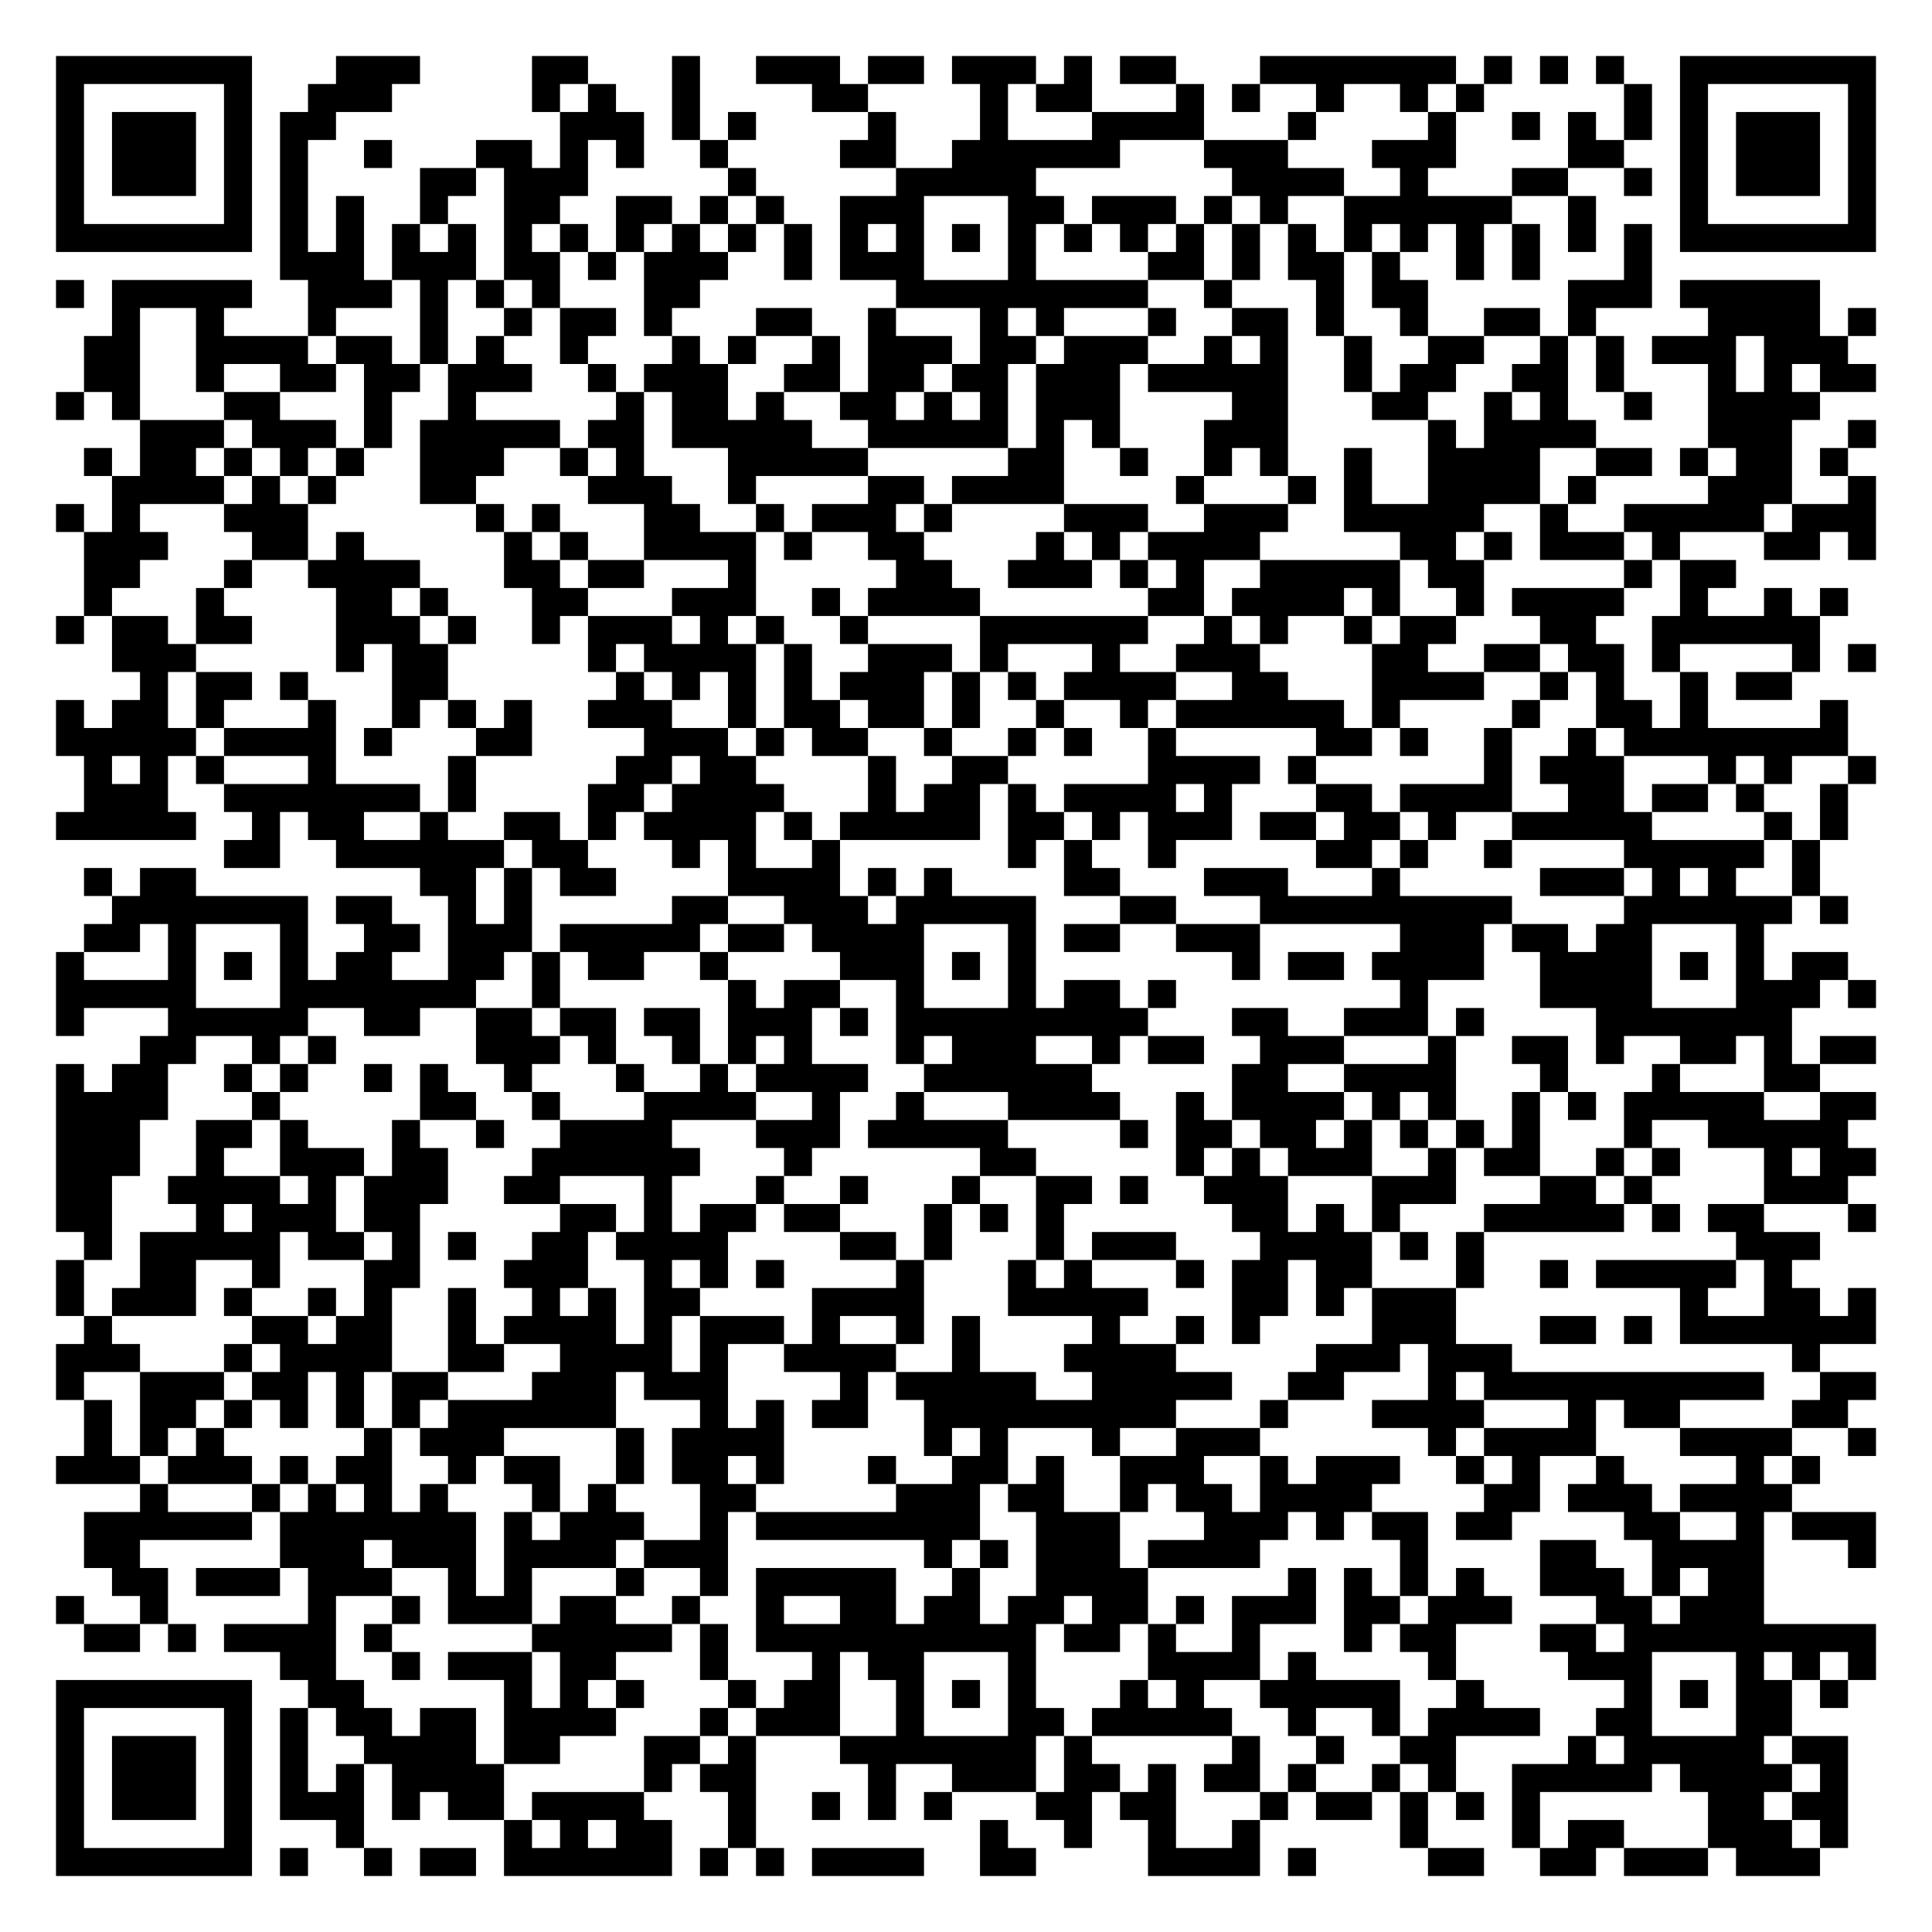
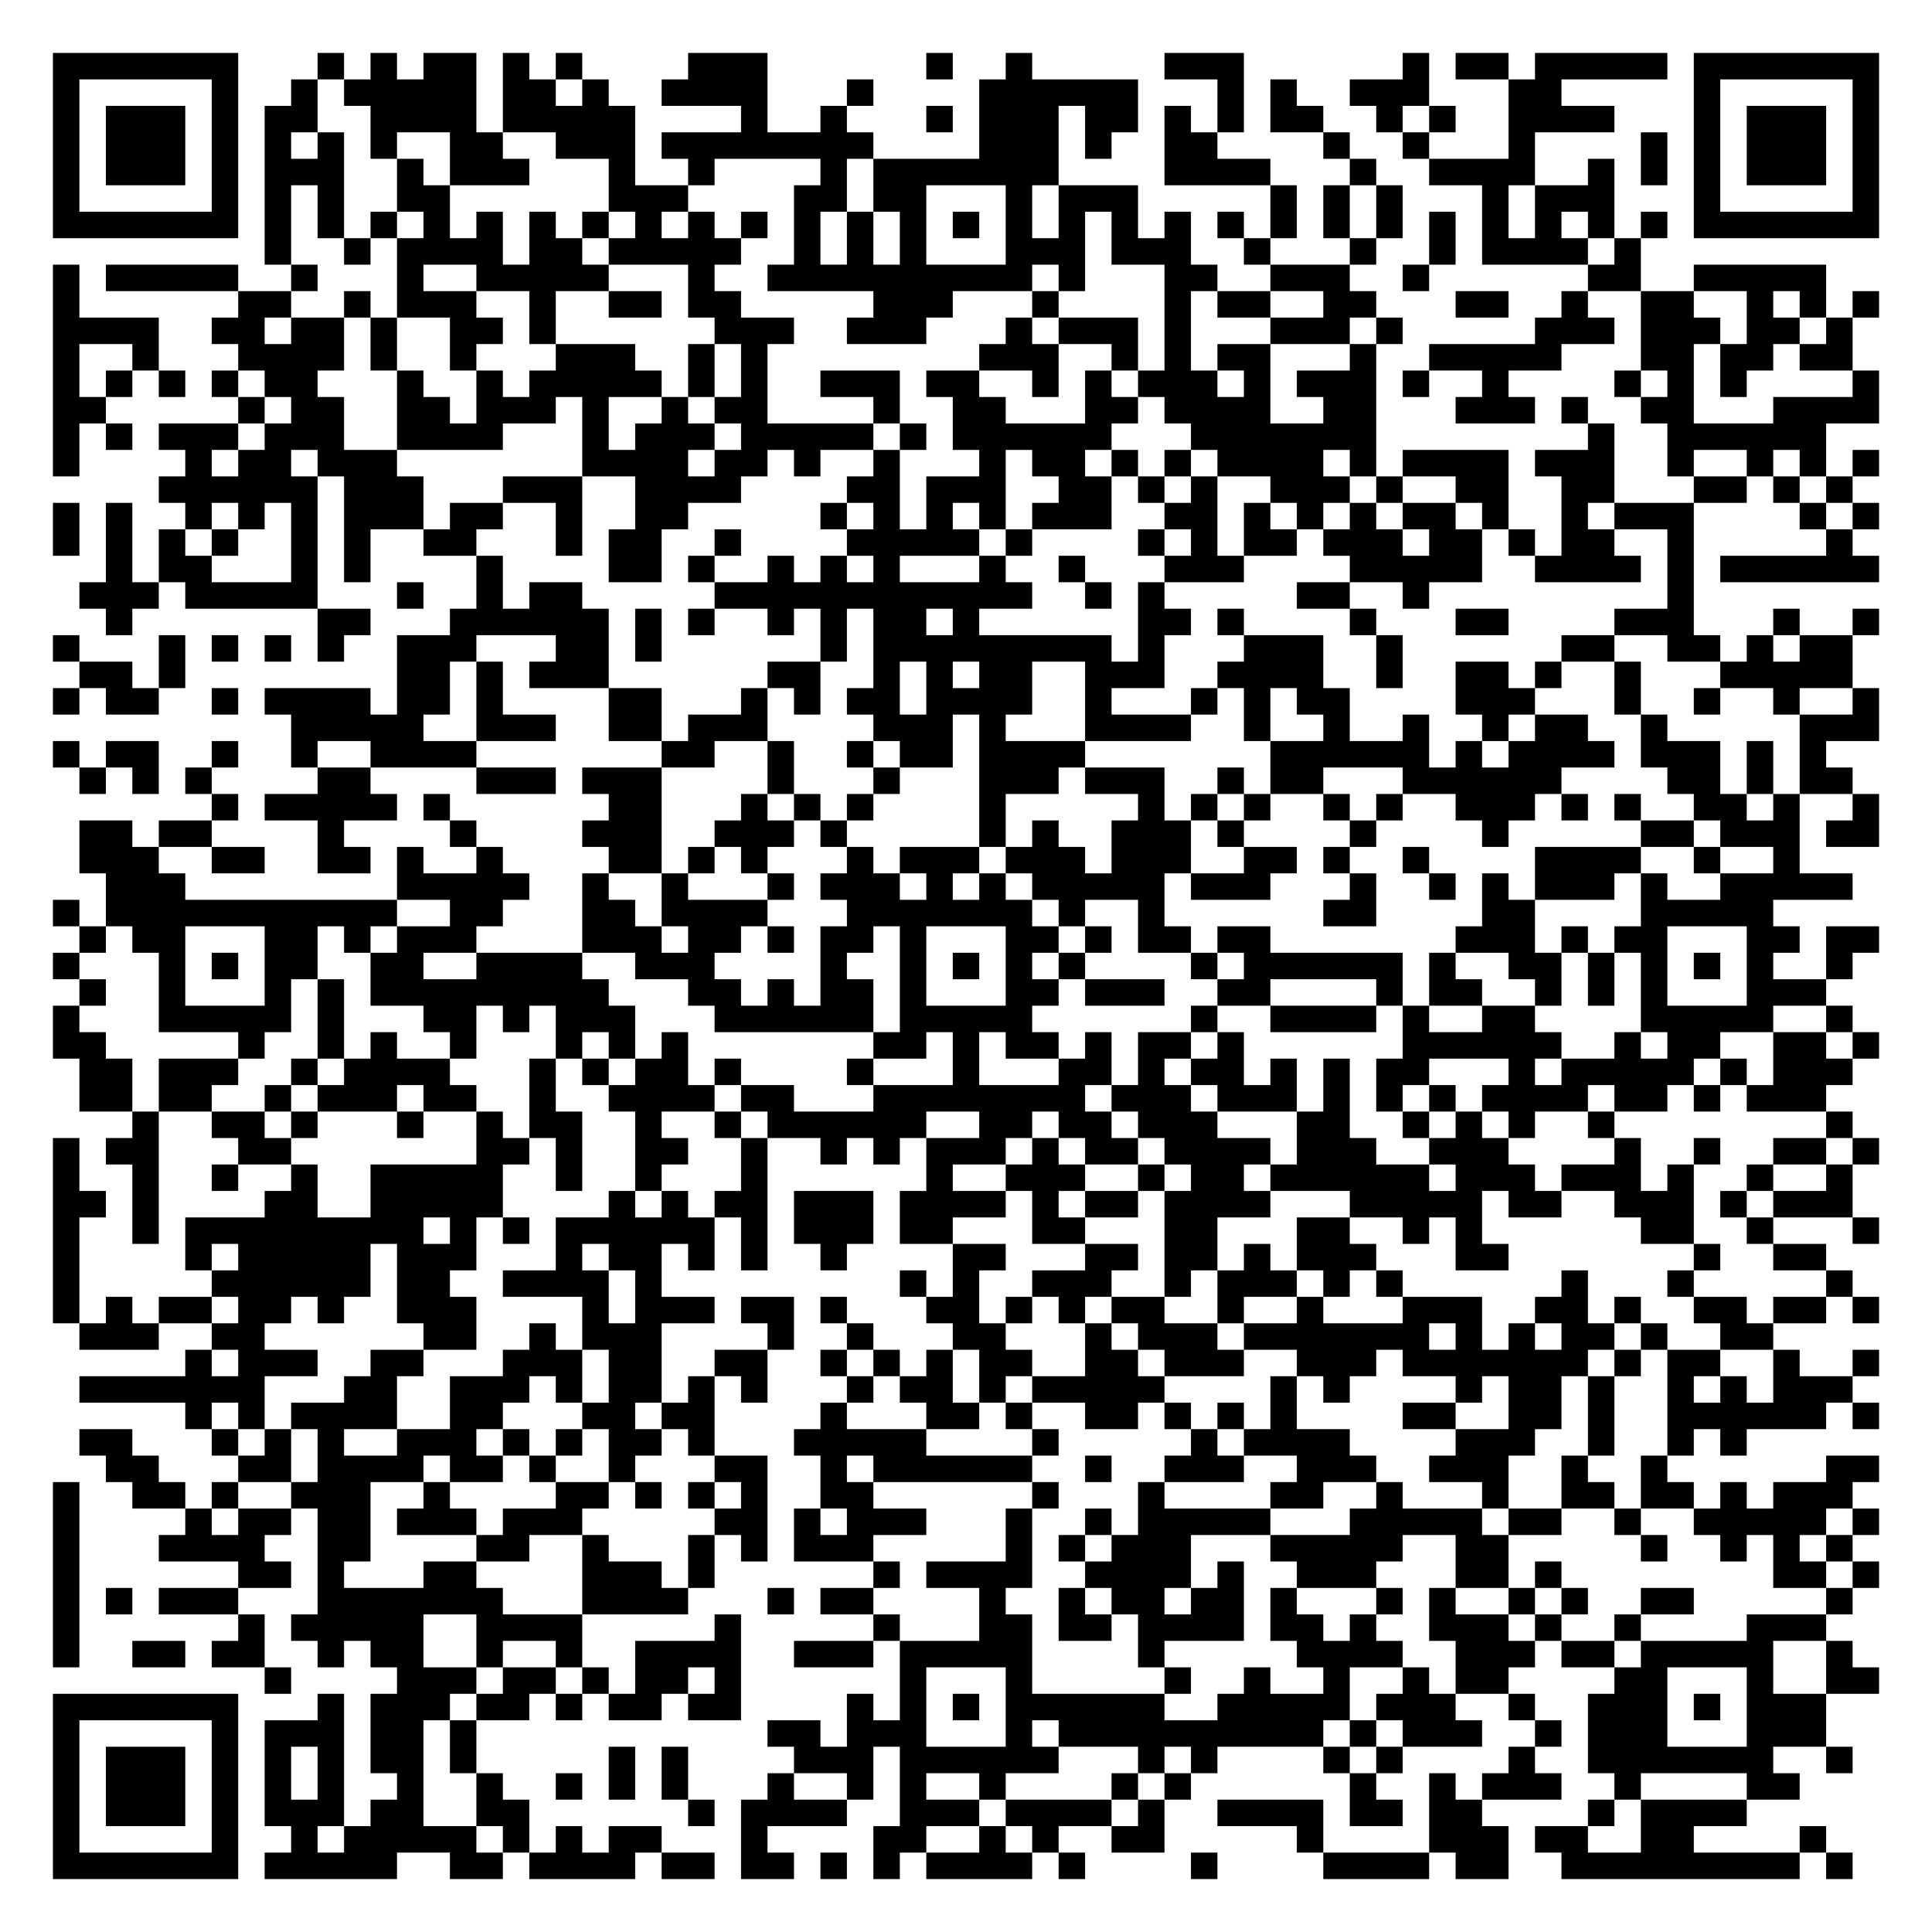
- <svg xmlns="http://www.w3.org/2000/svg" width="276" height="276" class="segno">
+ <svg xmlns="http://www.w3.org/2000/svg" width="292" height="292" class="segno">
  <g transform="scale(4)">
-     <path fill="#fff" d="M0 0h69v69h-69z" />
-     <path class="qrline" stroke="#000" d="M2 2.5h7m3 0h3m4 0h2m3 0h1m2 0h3m1 0h2m1 0h3m1 0h1m1 0h2m3 0h7m1 0h1m1 0h1m1 0h1m2 0h7m-65 1h1m5 0h1m2 0h3m5 0h1m1 0h1m2 0h1m4 0h2m4 0h1m1 0h2m3 0h1m1 0h1m2 0h1m2 0h1m1 0h1m5 0h1m1 0h1m5 0h1m-65 1h1m1 0h3m1 0h1m1 0h2m8 0h3m1 0h1m1 0h1m4 0h1m3 0h1m3 0h4m3 0h1m4 0h1m2 0h1m1 0h1m1 0h1m1 0h1m1 0h3m1 0h1m-65 1h1m1 0h3m1 0h1m1 0h1m2 0h1m3 0h2m1 0h1m1 0h1m2 0h1m4 0h2m2 0h6m3 0h3m3 0h3m4 0h2m2 0h1m1 0h3m1 0h1m-65 1h1m1 0h3m1 0h1m1 0h1m4 0h2m1 0h3m5 0h1m5 0h5m7 0h4m2 0h1m3 0h2m2 0h1m1 0h1m1 0h3m1 0h1m-65 1h1m5 0h1m1 0h1m1 0h1m2 0h1m2 0h2m2 0h2m1 0h1m1 0h1m2 0h3m3 0h2m1 0h3m1 0h1m1 0h1m2 0h6m2 0h1m3 0h1m5 0h1m-65 1h7m1 0h1m1 0h1m1 0h1m1 0h1m1 0h1m1 0h1m1 0h1m1 0h1m1 0h1m1 0h1m1 0h1m1 0h1m1 0h1m1 0h1m1 0h1m1 0h1m1 0h1m1 0h1m1 0h1m1 0h1m1 0h1m1 0h1m1 0h1m1 0h1m1 0h1m1 0h7m-57 1h3m1 0h3m1 0h2m1 0h1m1 0h3m2 0h1m1 0h3m3 0h1m4 0h2m1 0h1m1 0h2m1 0h1m2 0h1m1 0h1m3 0h1m-57 1h1m1 0h5m2 0h3m1 0h1m1 0h1m1 0h1m3 0h2m7 0h9m2 0h1m3 0h1m1 0h2m5 0h3m1 0h5m-61 1h1m2 0h1m3 0h1m3 0h1m2 0h1m1 0h2m1 0h1m3 0h2m2 0h1m3 0h1m1 0h1m3 0h1m2 0h2m1 0h1m2 0h1m2 0h2m1 0h1m4 0h4m1 0h1m-64 1h2m2 0h4m1 0h2m1 0h1m1 0h1m2 0h1m3 0h1m1 0h1m2 0h1m1 0h3m1 0h2m1 0h3m2 0h1m1 0h1m2 0h1m2 0h2m2 0h1m1 0h1m1 0h3m1 0h3m-63 1h2m2 0h1m2 0h2m1 0h2m1 0h3m2 0h1m1 0h3m2 0h2m1 0h2m1 0h2m1 0h3m1 0h5m2 0h1m1 0h2m2 0h2m1 0h1m3 0h1m1 0h1m1 0h2m-65 1h1m1 0h1m3 0h2m3 0h1m2 0h1m5 0h1m1 0h2m1 0h1m2 0h2m1 0h1m1 0h1m1 0h3m4 0h2m3 0h2m2 0h1m1 0h1m2 0h1m2 0h4m-60 1h3m1 0h3m1 0h1m1 0h5m1 0h2m1 0h5m2 0h5m1 0h1m1 0h1m3 0h3m5 0h1m1 0h4m4 0h3m2 0h1m-64 1h1m1 0h2m1 0h1m1 0h1m1 0h1m2 0h3m2 0h1m1 0h1m3 0h5m5 0h2m2 0h1m2 0h1m1 0h1m2 0h1m2 0h4m2 0h2m1 0h1m1 0h2m1 0h1m-62 1h4m1 0h1m1 0h1m3 0h2m4 0h3m2 0h1m4 0h2m1 0h4m4 0h1m3 0h1m1 0h1m2 0h4m1 0h1m4 0h3m2 0h1m-65 1h1m1 0h1m3 0h3m6 0h1m1 0h1m3 0h2m2 0h1m1 0h3m1 0h1m4 0h3m2 0h3m2 0h5m2 0h1m2 0h5m1 0h3m-64 1h3m3 0h2m1 0h1m5 0h1m1 0h1m2 0h4m1 0h1m2 0h2m4 0h1m1 0h1m1 0h4m5 0h2m1 0h1m1 0h3m1 0h1m3 0h2m1 0h1m-64 1h2m3 0h1m2 0h4m3 0h2m1 0h2m3 0h1m5 0h2m2 0h3m1 0h1m1 0h1m2 0h5m1 0h2m5 0h1m1 0h2m-59 1h1m3 0h1m4 0h2m1 0h1m3 0h2m3 0h3m2 0h1m1 0h4m6 0h2m1 0h4m1 0h1m2 0h1m1 0h4m2 0h1m2 0h1m1 0h1m-64 1h1m1 0h2m1 0h2m3 0h3m1 0h1m2 0h1m1 0h3m1 0h1m1 0h1m2 0h1m4 0h6m2 0h1m1 0h1m2 0h1m1 0h2m3 0h2m2 0h6m-61 1h3m5 0h1m1 0h2m5 0h1m1 0h4m1 0h1m2 0h3m1 0h1m3 0h1m2 0h3m4 0h2m2 0h2m1 0h2m1 0h1m4 0h1m1 0h1m-62 1h1m1 0h2m1 0h1m3 0h2m6 0h1m1 0h1m1 0h1m1 0h1m1 0h3m1 0h1m1 0h1m1 0h4m2 0h2m3 0h4m2 0h1m1 0h1m2 0h1m1 0h2m-62 1h1m1 0h2m1 0h1m3 0h1m2 0h1m1 0h1m1 0h1m2 0h3m2 0h1m1 0h2m1 0h2m1 0h1m2 0h1m2 0h1m1 0h6m1 0h1m4 0h1m2 0h2m1 0h1m4 0h1m-64 1h5m1 0h4m1 0h1m3 0h2m4 0h3m1 0h1m1 0h2m2 0h1m2 0h1m1 0h1m2 0h1m5 0h2m1 0h1m2 0h1m2 0h1m1 0h8m-63 1h1m1 0h1m1 0h1m3 0h1m4 0h1m5 0h2m1 0h2m4 0h1m2 0h2m5 0h4m1 0h1m6 0h1m1 0h3m3 0h1m1 0h1m2 0h1m-64 1h3m2 0h7m1 0h1m4 0h2m1 0h4m3 0h1m1 0h2m1 0h1m1 0h4m1 0h1m3 0h2m1 0h4m2 0h2m1 0h2m1 0h1m2 0h1m-64 1h5m2 0h1m1 0h2m2 0h1m2 0h2m1 0h1m1 0h4m1 0h1m1 0h5m1 0h2m1 0h1m1 0h3m1 0h2m1 0h2m1 0h1m2 0h5m4 0h1m1 0h1m-58 1h2m2 0h6m1 0h2m3 0h1m1 0h1m2 0h1m6 0h1m1 0h1m2 0h1m5 0h2m1 0h1m2 0h1m4 0h5m1 0h1m-62 1h1m1 0h2m8 0h2m1 0h1m1 0h2m4 0h4m1 0h1m1 0h1m4 0h2m3 0h3m3 0h1m5 0h3m1 0h1m1 0h1m2 0h1m-61 1h7m1 0h2m2 0h1m1 0h1m5 0h2m2 0h3m1 0h5m3 0h2m3 0h9m4 0h6m1 0h1m-63 1h2m1 0h1m3 0h1m2 0h2m1 0h3m1 0h5m1 0h2m1 0h4m3 0h1m1 0h2m2 0h3m5 0h3m1 0h2m1 0h2m3 0h1m-61 1h1m3 0h1m1 0h1m1 0h1m1 0h2m2 0h2m1 0h1m1 0h2m2 0h1m4 0h3m1 0h1m1 0h1m7 0h1m1 0h2m1 0h4m2 0h4m1 0h1m1 0h1m1 0h2m-64 1h5m3 0h7m2 0h1m6 0h1m1 0h2m2 0h1m3 0h1m1 0h2m1 0h1m8 0h1m4 0h4m3 0h3m1 0h1m-65 1h1m3 0h5m2 0h2m2 0h2m1 0h2m1 0h2m1 0h3m1 0h1m1 0h9m3 0h2m2 0h3m1 0h1m4 0h7m-59 1h2m2 0h1m1 0h1m5 0h3m1 0h1m2 0h1m1 0h1m1 0h1m3 0h1m1 0h3m2 0h1m1 0h2m2 0h3m3 0h1m2 0h2m1 0h1m2 0h2m1 0h1m1 0h2m-65 1h1m1 0h2m2 0h1m1 0h1m2 0h1m1 0h1m2 0h1m3 0h1m2 0h1m1 0h4m2 0h6m5 0h2m2 0h4m3 0h1m3 0h1m3 0h2m-63 1h4m3 0h1m5 0h2m2 0h1m3 0h4m2 0h1m2 0h1m3 0h4m2 0h1m1 0h4m1 0h1m1 0h1m2 0h1m1 0h1m1 0h5m2 0h2m-65 1h3m2 0h2m1 0h1m3 0h1m2 0h1m2 0h4m3 0h3m1 0h5m4 0h1m1 0h2m1 0h2m1 0h1m1 0h1m1 0h1m1 0h1m3 0h1m2 0h5m-64 1h3m2 0h1m2 0h3m1 0h2m3 0h6m3 0h1m6 0h2m5 0h1m1 0h1m1 0h3m2 0h1m1 0h2m2 0h1m1 0h1m3 0h1m1 0h2m-65 1h2m2 0h4m1 0h1m1 0h3m2 0h2m3 0h1m3 0h1m2 0h1m3 0h1m2 0h2m1 0h1m2 0h3m3 0h3m3 0h2m1 0h1m4 0h3m-64 1h2m3 0h1m1 0h3m1 0h2m5 0h2m1 0h1m1 0h2m1 0h2m3 0h1m1 0h1m1 0h1m6 0h2m1 0h1m1 0h1m3 0h5m1 0h1m1 0h2m3 0h1m-64 1h1m1 0h5m1 0h2m1 0h1m1 0h1m2 0h2m1 0h4m4 0h2m1 0h1m3 0h1m1 0h3m3 0h4m1 0h1m1 0h1m9 0h3m-63 1h1m2 0h2m2 0h1m3 0h2m3 0h3m2 0h1m1 0h1m1 0h1m4 0h1m3 0h1m1 0h1m3 0h1m1 0h2m1 0h2m3 0h1m2 0h1m1 0h5m1 0h1m-62 1h1m1 0h3m1 0h1m2 0h1m1 0h1m2 0h1m2 0h1m1 0h1m1 0h2m4 0h4m3 0h5m3 0h2m1 0h1m1 0h3m8 0h1m2 0h2m1 0h1m-64 1h1m5 0h2m1 0h2m2 0h1m1 0h4m1 0h1m1 0h3m1 0h1m2 0h1m1 0h1m4 0h1m2 0h1m1 0h1m4 0h3m3 0h2m1 0h1m1 0h7m-65 1h3m3 0h1m1 0h4m2 0h2m2 0h4m1 0h1m2 0h4m2 0h1m3 0h4m5 0h3m1 0h3m10 0h1m-63 1h1m2 0h3m1 0h2m1 0h1m1 0h2m3 0h3m1 0h3m4 0h1m1 0h5m2 0h5m2 0h2m3 0h1m1 0h10m2 0h2m-64 1h1m1 0h2m1 0h1m1 0h1m1 0h1m1 0h1m1 0h6m3 0h1m1 0h1m1 0h2m2 0h9m3 0h1m3 0h4m3 0h1m1 0h2m4 0h2m-63 1h1m1 0h1m1 0h1m5 0h1m1 0h3m4 0h1m1 0h4m5 0h1m1 0h1m3 0h1m2 0h3m6 0h1m1 0h4m3 0h4m2 0h1m-65 1h3m1 0h3m1 0h1m1 0h2m2 0h1m1 0h2m2 0h1m1 0h2m1 0h1m3 0h1m2 0h2m1 0h1m2 0h3m2 0h1m1 0h3m2 0h1m1 0h1m2 0h1m4 0h1m1 0h1m-60 1h1m3 0h1m1 0h1m1 0h1m1 0h1m3 0h1m1 0h1m3 0h2m5 0h3m1 0h2m2 0h1m1 0h2m1 0h4m4 0h2m1 0h3m1 0h4m-61 1h6m1 0h7m1 0h1m1 0h3m2 0h1m1 0h8m2 0h3m3 0h3m1 0h1m1 0h2m1 0h2m4 0h2m2 0h1m1 0h3m-64 1h2m5 0h3m1 0h3m1 0h4m1 0h3m7 0h1m1 0h1m1 0h3m1 0h4m5 0h1m4 0h2m2 0h4m3 0h1m-63 1h2m1 0h3m1 0h3m2 0h1m1 0h1m3 0h1m2 0h1m1 0h5m2 0h1m2 0h4m5 0h1m1 0h1m1 0h1m1 0h1m2 0h3m1 0h1m1 0h2m-61 1h1m2 0h1m5 0h1m2 0h1m1 0h3m1 0h2m2 0h1m2 0h1m2 0h2m1 0h2m1 0h2m1 0h2m1 0h1m1 0h3m1 0h2m1 0h3m3 0h2m1 0h3m-60 1h2m1 0h1m1 0h4m1 0h1m5 0h5m1 0h1m1 0h10m1 0h2m1 0h1m2 0h1m3 0h1m1 0h2m3 0h2m1 0h9m-57 1h2m2 0h1m1 0h3m1 0h2m3 0h1m3 0h1m1 0h2m3 0h1m4 0h4m1 0h1m4 0h1m4 0h3m3 0h1m1 0h1m1 0h1m-65 1h7m2 0h2m5 0h1m1 0h1m1 0h1m3 0h1m1 0h2m2 0h1m1 0h1m1 0h1m3 0h1m1 0h1m2 0h5m2 0h1m5 0h1m1 0h1m1 0h2m1 0h1m-64 1h1m5 0h1m1 0h1m1 0h2m1 0h2m1 0h4m3 0h1m1 0h3m2 0h1m3 0h2m1 0h5m2 0h1m2 0h1m1 0h4m2 0h2m3 0h2m-62 1h1m1 0h3m1 0h1m1 0h1m2 0h4m1 0h2m3 0h2m1 0h1m3 0h7m1 0h1m5 0h1m2 0h1m2 0h2m4 0h1m1 0h5m1 0h2m-64 1h1m1 0h3m1 0h1m1 0h1m1 0h1m1 0h4m5 0h1m1 0h2m4 0h1m2 0h3m1 0h2m1 0h1m1 0h2m1 0h1m2 0h1m1 0h1m2 0h5m1 0h4m1 0h1m-64 1h1m1 0h3m1 0h1m1 0h3m1 0h1m1 0h2m1 0h4m3 0h1m2 0h1m1 0h1m1 0h1m3 0h2m1 0h2m3 0h1m1 0h2m1 0h1m1 0h1m1 0h1m6 0h2m1 0h2m-64 1h1m5 0h1m3 0h1m5 0h1m1 0h1m1 0h2m2 0h1m8 0h1m2 0h1m2 0h1m2 0h1m5 0h1m3 0h1m1 0h2m3 0h3m1 0h1m-64 1h7m1 0h1m2 0h1m1 0h2m1 0h6m1 0h1m1 0h1m1 0h4m2 0h2m4 0h4m1 0h1m4 0h2m2 0h2m1 0h3m1 0h3" />
+     <path fill="#fff" d="M0 0h73v73h-73z" />
+     <path class="qrline" stroke="#000" d="M2 2.5h7m3 0h1m1 0h1m1 0h2m1 0h1m1 0h1m4 0h3m6 0h1m2 0h1m5 0h3m6 0h1m1 0h2m1 0h5m1 0h7m-69 1h1m5 0h1m2 0h1m1 0h5m1 0h2m1 0h1m2 0h4m3 0h1m4 0h6m3 0h1m1 0h1m2 0h3m3 0h2m5 0h1m5 0h1m-69 1h1m1 0h3m1 0h1m1 0h2m2 0h4m1 0h5m4 0h1m2 0h1m3 0h1m1 0h3m1 0h2m1 0h1m1 0h1m1 0h2m2 0h1m1 0h1m2 0h4m3 0h1m1 0h3m1 0h1m-69 1h1m1 0h3m1 0h1m1 0h1m1 0h1m1 0h1m2 0h2m2 0h3m1 0h8m4 0h3m1 0h1m2 0h2m4 0h1m2 0h1m3 0h1m4 0h1m1 0h1m1 0h3m1 0h1m-69 1h1m1 0h3m1 0h1m1 0h3m2 0h1m1 0h3m3 0h1m2 0h1m4 0h1m1 0h7m4 0h4m3 0h1m2 0h4m2 0h1m1 0h1m1 0h1m1 0h3m1 0h1m-69 1h1m5 0h1m1 0h1m1 0h1m2 0h2m6 0h3m4 0h2m1 0h2m3 0h1m1 0h3m5 0h1m1 0h1m1 0h1m3 0h1m1 0h3m3 0h1m5 0h1m-69 1h7m1 0h1m1 0h1m1 0h1m1 0h1m1 0h1m1 0h1m1 0h1m1 0h1m1 0h1m1 0h1m1 0h1m1 0h1m1 0h1m1 0h1m1 0h1m1 0h1m1 0h1m1 0h1m1 0h1m1 0h1m1 0h1m1 0h1m1 0h1m1 0h1m1 0h1m1 0h1m1 0h1m1 0h7m-61 1h1m2 0h1m1 0h4m1 0h2m1 0h5m2 0h1m1 0h1m1 0h1m3 0h3m1 0h3m2 0h1m3 0h1m2 0h1m1 0h4m1 0h1m-60 1h1m1 0h5m2 0h1m3 0h1m2 0h5m3 0h1m2 0h10m1 0h1m3 0h2m2 0h3m2 0h1m6 0h2m2 0h5m-67 1h1m6 0h2m2 0h1m1 0h3m2 0h1m2 0h2m1 0h2m5 0h3m3 0h1m4 0h1m1 0h2m2 0h2m3 0h2m2 0h1m2 0h2m2 0h1m1 0h1m1 0h1m-69 1h4m2 0h2m1 0h2m1 0h1m2 0h2m1 0h1m6 0h3m2 0h3m3 0h1m1 0h3m1 0h1m3 0h3m1 0h1m5 0h3m1 0h3m1 0h2m1 0h1m-68 1h1m2 0h1m3 0h4m1 0h1m2 0h1m3 0h3m2 0h1m1 0h1m8 0h3m2 0h1m1 0h1m1 0h2m3 0h1m2 0h5m3 0h2m1 0h2m1 0h2m-68 1h1m1 0h1m1 0h1m1 0h1m1 0h2m3 0h1m2 0h1m1 0h5m1 0h1m1 0h1m2 0h3m1 0h2m2 0h1m1 0h1m1 0h3m1 0h1m1 0h3m1 0h1m2 0h1m4 0h1m1 0h1m1 0h1m4 0h1m-69 1h2m5 0h1m1 0h2m2 0h2m1 0h3m1 0h1m2 0h1m1 0h2m4 0h1m2 0h2m3 0h2m1 0h4m2 0h2m3 0h3m1 0h1m2 0h2m3 0h4m-69 1h1m1 0h1m1 0h3m1 0h3m2 0h4m3 0h1m1 0h3m1 0h5m1 0h1m1 0h6m3 0h7m8 0h1m2 0h6m-67 1h1m4 0h1m1 0h2m1 0h3m7 0h4m1 0h2m1 0h1m2 0h1m3 0h1m1 0h2m1 0h1m1 0h1m1 0h4m1 0h1m1 0h4m1 0h3m2 0h1m2 0h1m1 0h1m1 0h1m-65 1h6m1 0h3m3 0h3m2 0h4m4 0h2m1 0h3m2 0h2m1 0h1m1 0h1m2 0h3m1 0h1m2 0h2m2 0h2m3 0h2m1 0h1m1 0h1m-68 1h1m1 0h1m2 0h1m1 0h1m1 0h1m1 0h3m1 0h2m2 0h1m2 0h2m5 0h1m1 0h1m1 0h1m1 0h1m1 0h3m2 0h2m1 0h1m1 0h1m1 0h1m1 0h2m1 0h1m2 0h1m1 0h3m4 0h1m1 0h1m-69 1h1m1 0h1m1 0h1m1 0h1m2 0h1m1 0h1m2 0h2m3 0h1m1 0h2m2 0h1m4 0h5m1 0h1m4 0h1m1 0h1m1 0h2m1 0h3m1 0h2m1 0h1m1 0h2m2 0h1m5 0h1m-66 1h1m1 0h2m3 0h1m1 0h1m4 0h1m4 0h2m1 0h1m2 0h1m1 0h1m1 0h1m3 0h1m2 0h1m3 0h3m4 0h5m2 0h4m1 0h1m1 0h6m-68 1h3m1 0h5m3 0h1m2 0h1m1 0h2m5 0h12m2 0h1m1 0h1m5 0h2m2 0h1m9 0h1m-60 1h1m7 0h2m3 0h6m1 0h1m1 0h1m2 0h1m1 0h1m1 0h2m1 0h1m6 0h2m1 0h1m4 0h1m3 0h2m4 0h3m3 0h1m2 0h1m-69 1h1m3 0h1m1 0h1m1 0h1m1 0h1m2 0h3m3 0h2m1 0h1m6 0h1m1 0h9m1 0h1m3 0h3m2 0h1m6 0h2m2 0h2m1 0h1m1 0h2m-67 1h2m1 0h1m8 0h2m1 0h1m1 0h3m6 0h2m2 0h1m1 0h1m1 0h2m2 0h3m2 0h4m2 0h1m2 0h2m1 0h1m2 0h1m3 0h5m-68 1h1m1 0h2m2 0h1m1 0h4m1 0h2m1 0h1m4 0h2m3 0h1m1 0h1m1 0h2m1 0h4m2 0h1m3 0h1m1 0h1m1 0h2m4 0h3m3 0h1m2 0h1m2 0h1m2 0h1m-60 1h5m2 0h3m2 0h2m1 0h3m4 0h3m1 0h1m3 0h4m2 0h1m2 0h1m2 0h1m2 0h1m1 0h2m2 0h1m5 0h3m-69 1h1m1 0h2m2 0h1m2 0h1m2 0h4m7 0h2m2 0h1m2 0h1m1 0h2m1 0h4m7 0h6m1 0h1m1 0h4m1 0h3m1 0h1m1 0h1m-66 1h1m1 0h1m1 0h1m4 0h2m4 0h3m1 0h3m4 0h1m3 0h1m3 0h3m1 0h3m2 0h1m1 0h2m3 0h6m4 0h2m1 0h1m1 0h2m-62 1h1m1 0h5m1 0h1m6 0h2m3 0h1m1 0h1m1 0h1m4 0h1m5 0h1m1 0h1m1 0h1m2 0h1m1 0h1m2 0h3m1 0h1m1 0h1m2 0h2m1 0h1m2 0h1m-68 1h2m1 0h2m4 0h1m4 0h1m4 0h3m2 0h3m1 0h1m5 0h1m1 0h1m2 0h3m1 0h1m4 0h1m4 0h1m5 0h2m1 0h3m1 0h2m-68 1h3m2 0h2m2 0h2m1 0h1m2 0h1m4 0h2m1 0h1m1 0h1m3 0h1m1 0h3m1 0h3m1 0h3m2 0h2m1 0h1m2 0h1m4 0h4m2 0h1m2 0h1m-64 1h3m8 0h5m2 0h1m2 0h1m3 0h1m1 0h3m1 0h1m1 0h1m1 0h5m1 0h3m3 0h1m2 0h1m1 0h1m1 0h3m1 0h1m2 0h5m-68 1h1m1 0h11m2 0h2m3 0h2m1 0h4m3 0h7m1 0h1m2 0h1m6 0h2m4 0h2m4 0h5m-64 1h1m1 0h2m3 0h2m1 0h1m1 0h3m4 0h3m1 0h2m1 0h1m1 0h2m1 0h1m3 0h2m1 0h1m1 0h2m1 0h2m7 0h3m1 0h1m1 0h2m3 0h2m1 0h2m-69 1h1m3 0h1m1 0h1m1 0h2m2 0h2m2 0h4m2 0h3m4 0h1m2 0h1m1 0h1m1 0h1m1 0h1m4 0h1m1 0h6m1 0h1m2 0h2m1 0h1m1 0h1m1 0h1m1 0h1m2 0h1m-67 1h1m2 0h1m3 0h1m1 0h1m1 0h9m3 0h2m1 0h1m1 0h2m1 0h1m3 0h2m1 0h3m2 0h2m4 0h1m1 0h2m2 0h1m1 0h1m1 0h1m3 0h3m-67 1h1m3 0h5m1 0h1m3 0h2m1 0h1m1 0h3m3 0h6m1 0h5m6 0h1m2 0h4m1 0h1m2 0h2m4 0h5m2 0h1m-68 1h2m5 0h1m2 0h1m1 0h1m2 0h1m3 0h1m1 0h1m1 0h1m7 0h2m1 0h1m1 0h2m1 0h1m1 0h2m1 0h1m6 0h6m2 0h1m1 0h2m2 0h2m1 0h1m-68 1h2m1 0h3m2 0h1m1 0h4m3 0h1m1 0h1m1 0h2m1 0h1m4 0h1m3 0h1m3 0h2m1 0h1m1 0h2m1 0h1m1 0h1m1 0h2m3 0h1m1 0h5m1 0h1m1 0h3m-67 1h2m1 0h2m2 0h1m1 0h3m1 0h2m2 0h1m2 0h4m1 0h2m3 0h8m1 0h3m1 0h3m1 0h1m1 0h1m1 0h1m1 0h4m1 0h2m1 0h1m1 0h3m-64 1h1m2 0h2m1 0h1m3 0h1m2 0h1m1 0h2m2 0h1m2 0h1m1 0h6m2 0h2m1 0h2m1 0h3m3 0h2m2 0h1m1 0h1m1 0h1m2 0h1m8 0h1m-68 1h1m1 0h2m3 0h2m7 0h2m1 0h1m2 0h2m2 0h1m2 0h1m1 0h1m1 0h3m1 0h1m1 0h2m1 0h4m1 0h3m2 0h3m4 0h1m2 0h1m2 0h2m1 0h1m-69 1h1m2 0h1m2 0h1m2 0h1m2 0h5m2 0h1m2 0h1m3 0h1m6 0h1m2 0h3m2 0h1m1 0h2m1 0h6m1 0h3m1 0h3m1 0h1m2 0h1m2 0h1m-68 1h2m1 0h1m4 0h2m2 0h5m4 0h1m1 0h1m1 0h2m1 0h3m1 0h4m1 0h1m1 0h2m1 0h4m3 0h5m1 0h2m2 0h3m1 0h1m1 0h3m-68 1h1m2 0h1m1 0h9m1 0h1m1 0h1m1 0h6m1 0h1m1 0h3m1 0h2m3 0h2m3 0h2m3 0h2m2 0h1m1 0h1m6 0h2m2 0h1m3 0h1m-69 1h1m4 0h1m1 0h5m1 0h3m3 0h1m1 0h2m1 0h1m1 0h1m2 0h1m4 0h2m3 0h2m1 0h2m1 0h1m1 0h3m3 0h2m7 0h1m2 0h2m-67 1h1m5 0h6m1 0h2m2 0h4m1 0h1m9 0h1m1 0h1m2 0h3m2 0h1m1 0h3m1 0h1m1 0h1m6 0h1m3 0h1m5 0h1m-68 1h1m1 0h1m1 0h2m1 0h2m1 0h1m2 0h3m4 0h1m1 0h3m1 0h2m1 0h1m3 0h2m1 0h1m1 0h1m1 0h2m2 0h1m2 0h1m3 0h3m2 0h2m1 0h1m2 0h2m1 0h2m1 0h1m-68 1h3m2 0h2m6 0h2m2 0h1m1 0h3m4 0h1m2 0h1m3 0h2m3 0h1m1 0h3m1 0h7m1 0h1m1 0h1m1 0h2m1 0h1m2 0h2m-60 1h1m1 0h3m2 0h2m3 0h3m1 0h2m2 0h2m2 0h1m1 0h1m1 0h1m1 0h2m2 0h2m1 0h3m2 0h3m1 0h7m1 0h1m1 0h2m2 0h1m2 0h1m-68 1h7m3 0h2m2 0h3m1 0h1m1 0h2m1 0h1m1 0h1m3 0h1m1 0h2m1 0h1m1 0h5m4 0h1m1 0h1m4 0h1m1 0h2m1 0h1m2 0h1m1 0h1m1 0h3m-63 1h1m1 0h1m1 0h4m2 0h2m3 0h2m1 0h2m4 0h1m3 0h2m1 0h1m2 0h2m1 0h1m1 0h1m1 0h1m4 0h2m2 0h2m1 0h1m2 0h6m1 0h1m-68 1h2m3 0h1m1 0h1m1 0h1m2 0h3m1 0h1m1 0h1m1 0h2m1 0h1m3 0h5m4 0h1m5 0h1m1 0h4m4 0h3m2 0h1m2 0h1m1 0h1m-62 1h2m3 0h2m1 0h4m1 0h2m1 0h1m2 0h1m3 0h2m2 0h1m1 0h6m2 0h1m2 0h3m2 0h3m2 0h3m2 0h1m2 0h1m6 0h2m-69 1h1m2 0h2m1 0h1m2 0h3m2 0h1m4 0h2m1 0h1m1 0h1m1 0h1m2 0h2m6 0h1m3 0h1m4 0h2m2 0h1m3 0h1m2 0h2m1 0h2m1 0h1m1 0h3m-68 1h1m4 0h1m1 0h2m1 0h2m1 0h3m1 0h3m5 0h2m1 0h1m1 0h3m3 0h1m2 0h1m1 0h5m3 0h5m1 0h2m2 0h1m2 0h5m1 0h1m-69 1h1m3 0h4m2 0h2m4 0h2m2 0h1m3 0h1m1 0h1m1 0h3m5 0h1m1 0h1m1 0h3m3 0h5m2 0h2m5 0h1m2 0h1m1 0h1m1 0h1m-68 1h1m6 0h2m1 0h1m3 0h2m4 0h3m1 0h1m6 0h1m1 0h4m2 0h4m1 0h1m2 0h3m3 0h2m1 0h1m8 0h2m1 0h1m-69 1h1m1 0h1m1 0h3m3 0h7m3 0h4m3 0h1m1 0h2m4 0h1m2 0h1m1 0h2m1 0h2m1 0h1m3 0h1m1 0h1m2 0h1m1 0h1m2 0h2m5 0h1m-68 1h1m6 0h1m1 0h5m2 0h4m5 0h1m5 0h1m3 0h2m1 0h2m1 0h4m1 0h2m1 0h1m2 0h3m1 0h1m2 0h1m4 0h3m-67 1h1m2 0h2m1 0h2m2 0h1m1 0h2m2 0h1m2 0h1m2 0h4m2 0h3m1 0h5m4 0h1m5 0h4m2 0h3m1 0h2m1 0h5m2 0h1m-60 1h1m4 0h3m1 0h2m1 0h1m1 0h2m1 0h1m6 0h1m3 0h1m5 0h1m2 0h1m2 0h1m2 0h1m1 0h2m4 0h2m3 0h1m2 0h2m-69 1h7m3 0h1m1 0h3m1 0h2m1 0h1m1 0h2m1 0h2m4 0h1m1 0h1m1 0h1m1 0h6m2 0h5m1 0h3m2 0h1m2 0h3m1 0h1m1 0h3m-67 1h1m5 0h1m1 0h3m1 0h2m1 0h1m11 0h2m1 0h3m3 0h1m1 0h10m1 0h1m1 0h3m2 0h1m1 0h3m3 0h3m-67 1h1m1 0h3m1 0h1m1 0h1m1 0h1m1 0h2m1 0h1m5 0h1m1 0h1m4 0h3m1 0h6m3 0h1m1 0h1m4 0h1m1 0h1m4 0h1m2 0h7m2 0h1m-68 1h1m1 0h3m1 0h1m1 0h1m1 0h1m2 0h1m2 0h1m2 0h1m1 0h1m1 0h1m3 0h1m2 0h1m1 0h1m2 0h1m4 0h1m1 0h1m6 0h1m2 0h1m1 0h3m2 0h1m4 0h2m-66 1h1m1 0h3m1 0h1m1 0h3m1 0h2m2 0h2m6 0h1m1 0h4m2 0h3m1 0h4m1 0h1m2 0h4m1 0h2m1 0h2m4 0h1m1 0h4m-64 1h1m5 0h1m2 0h1m1 0h5m1 0h1m1 0h1m1 0h2m3 0h1m4 0h2m2 0h1m1 0h1m2 0h2m5 0h1m4 0h3m1 0h2m2 0h2m4 0h1m-67 1h7m1 0h5m2 0h2m1 0h4m1 0h2m1 0h2m1 0h1m1 0h1m1 0h4m1 0h1m4 0h1m4 0h4m1 0h2m2 0h9m1 0h1" />
  </g>
</svg>
